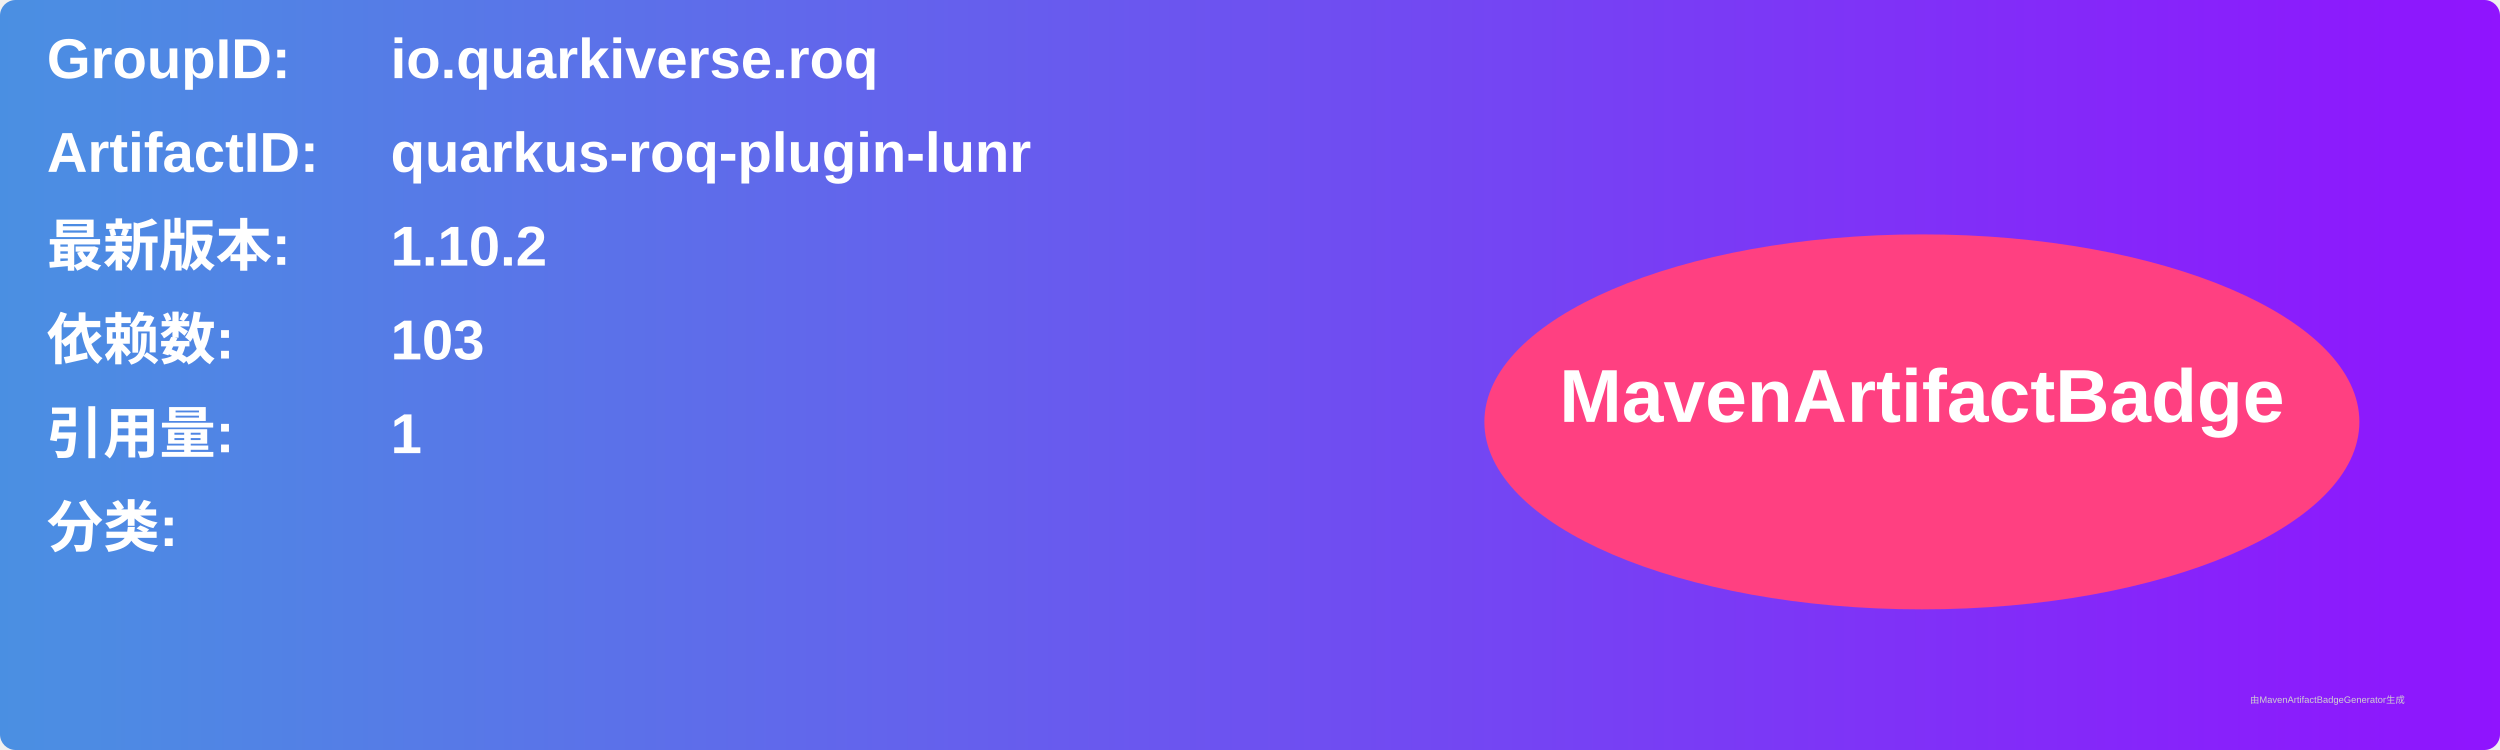
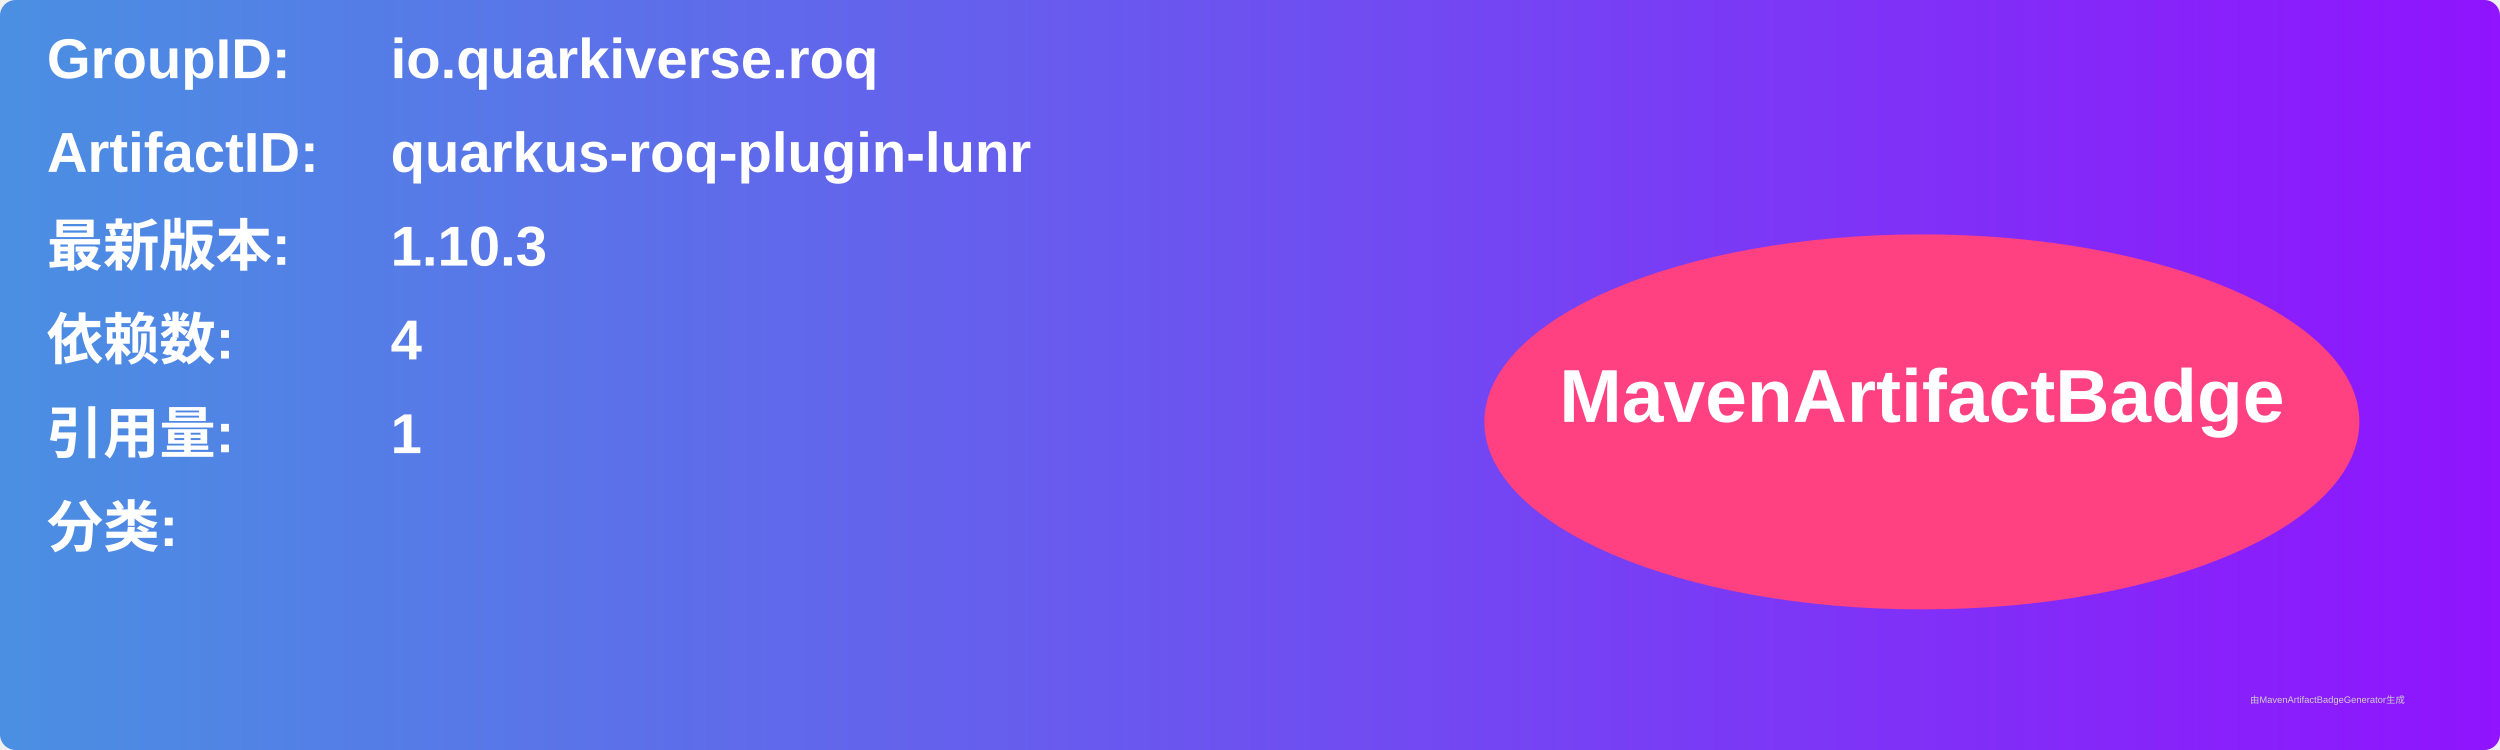
<svg xmlns="http://www.w3.org/2000/svg" width="800" height="240" viewBox="0 0 800 240">
  <linearGradient id="grad" x1="0%" y1="0%" x2="100%" y2="0%">
    <stop offset="0%" stop-color="#4a90e2" />
    <stop offset="100%" stop-color="#9013fe" />
  </linearGradient>
  <rect width="100%" height="100%" rx="5" ry="5" fill="url(#grad)" />
  <g transform="translate(15, 15)">
    <text x="0" y="10" font-family="Arial" font-size="18" fill="white" font-weight="bold" width="260">GroupID:</text>
    <text x="110" y="10" font-family="Arial" font-size="18" fill="white" font-weight="bold" width="460">io.quarkiverse.roq</text>
    <text x="0" y="40" font-family="Arial" font-size="18" fill="white" font-weight="bold" width="260">ArtifactID:</text>
    <text x="110" y="40" font-family="Arial" font-size="18" fill="white" font-weight="bold" width="460">quarkus-roq-plugin-lunr</text>
    <text x="0" y="70" font-family="Arial" font-size="18" fill="white" font-weight="bold">最新版本:</text>
    <text x="110" y="70" font-family="Arial" font-size="18" fill="white" font-weight="bold">
-       <tspan font-weight="bold">1.10.2</tspan>
+       <tspan font-weight="bold">1.10.3</tspan>
    </text>
    <text x="0" y="100" font-family="Arial" font-size="18" fill="white" font-weight="bold">依赖数: </text>
    <text x="110" y="100" font-family="Arial" font-size="18" fill="white">
-       <tspan font-weight="bold">103</tspan>
+       <tspan font-weight="bold">4</tspan>
    </text>
    <text x="0" y="130" font-family="Arial" font-size="18" fill="white" font-weight="bold">引用量: </text>
    <text x="110" y="130" font-family="Arial" font-size="18" fill="white">
      <tspan font-weight="bold">1</tspan>
    </text>
    <text x="0" y="160" font-family="Arial" font-size="18" fill="white" font-weight="bold">分类:</text>
    <text x="10" y="190" font-family="Arial" font-size="10" fill="white">
      <tspan font-weight="bold" />
    </text>
    <ellipse cx="600" cy="120" rx="140" ry="60" fill="#ff4081" />
    <text x="600" y="120" text-anchor="middle" font-family="Arial" font-size="24" fill="white" font-weight="bold">MavenArtifactBadge</text>
  </g>
  <text x="720" y="225" font-family="Arial" font-size="3" fill="#d0d0d0">由MavenArtifactBadgeGenerator生成</text>
</svg>
